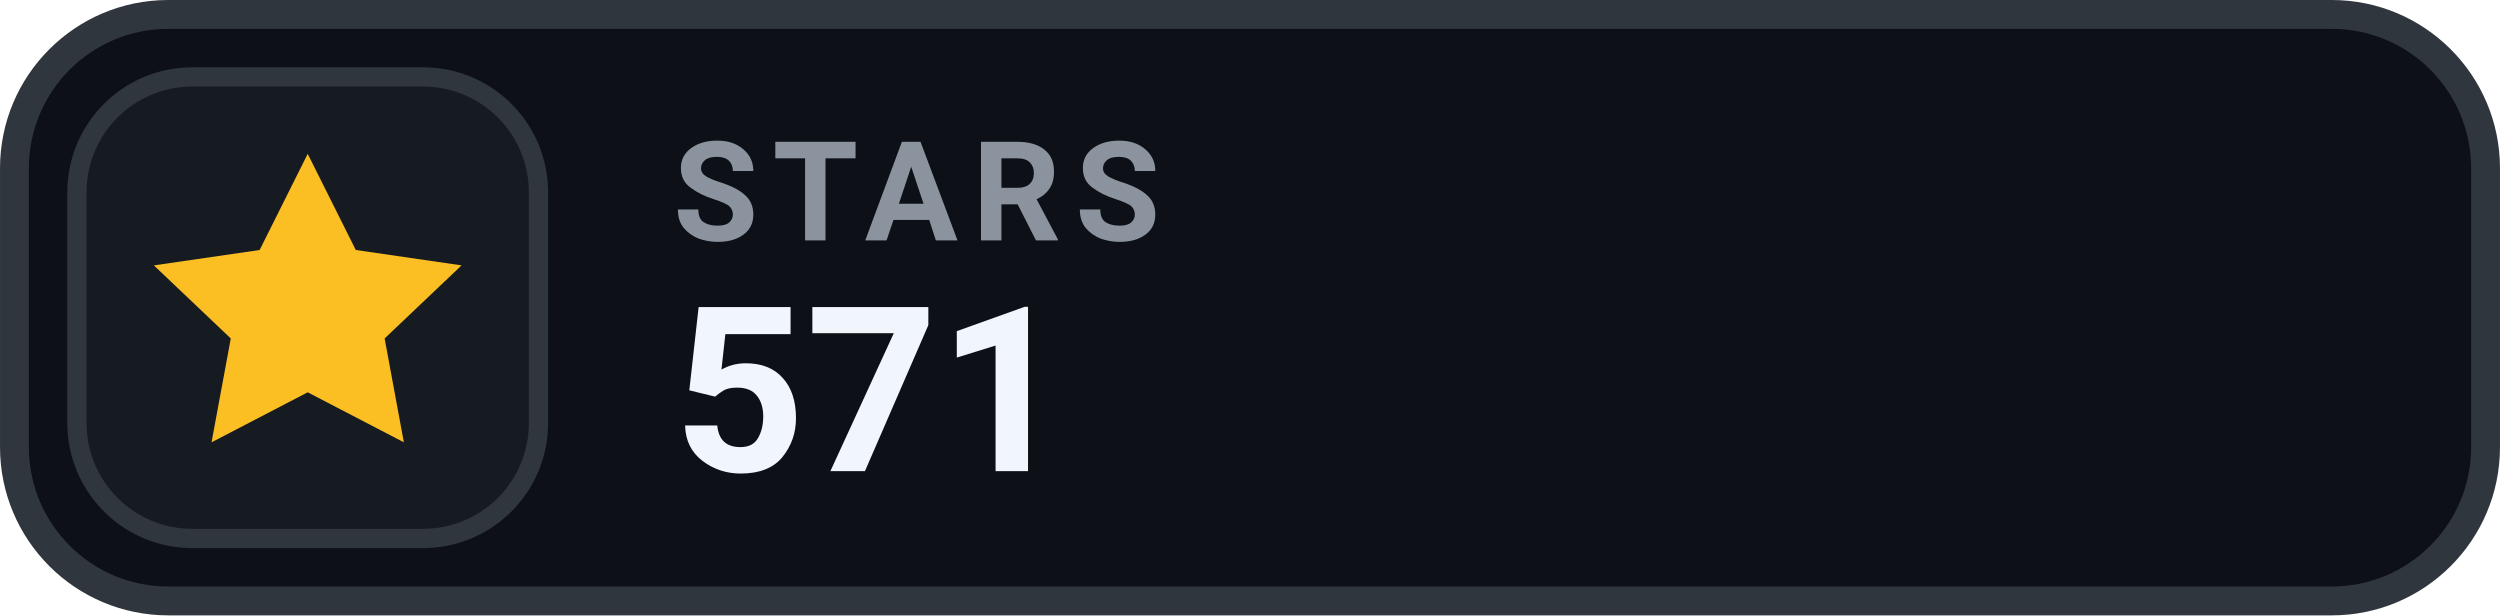
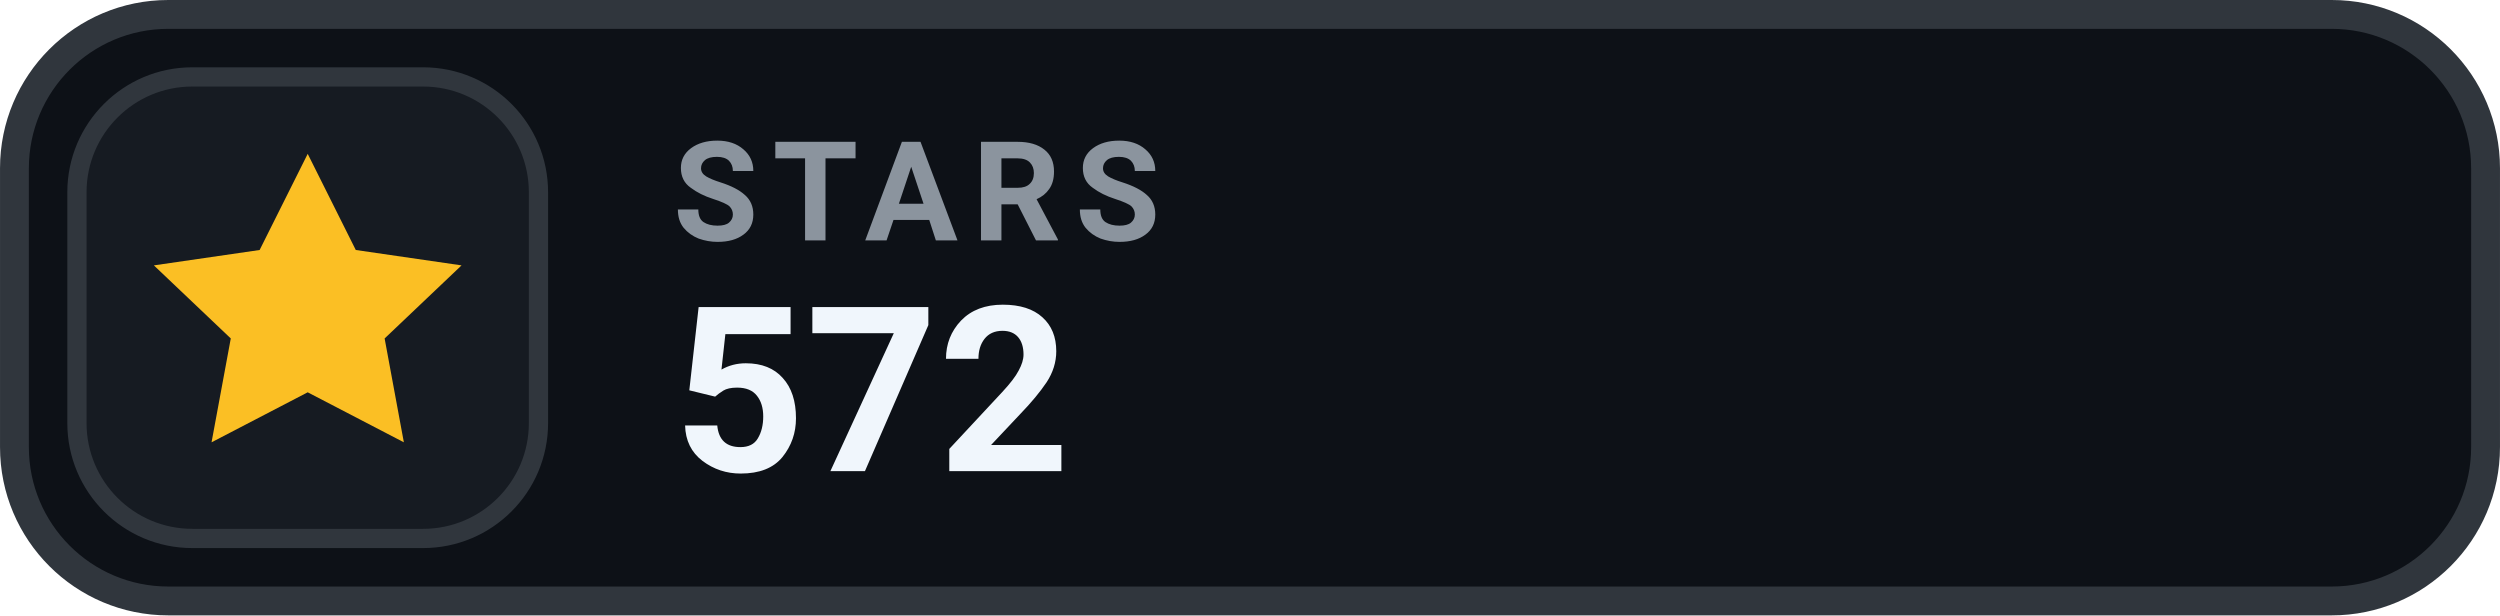
- <svg xmlns="http://www.w3.org/2000/svg" width="126" height="31.015" viewBox="0 0 130 32" role="img" aria-label="STARS 571">
+ <svg xmlns="http://www.w3.org/2000/svg" width="126" height="31.015" viewBox="0 0 130 32" role="img" aria-label="STARS 572">
  <rect x=".75" y=".75" width="128.5" height="30.5" rx="8" fill="#0D1117" stroke="#30363D" stroke-width="1.5" />
  <rect x="4" y="4" width="24" height="24" rx="6" fill="#161B22" stroke="#30363D" stroke-width="1" />
  <g transform="translate(16 16)" style="color:#FBBF24;">
    <path d="M0 -8 l2.5 5 5.5 .8 -4 3.8 1 5.4 -5 -2.6 -5 2.6 1 -5.4 -4 -3.8 5.5 -.8 Z" fill="currentColor" />
  </g>
  <text x="35" y="12.5" fill="#8B949E" font-family="-apple-system,BlinkMacSystemFont,'Segoe UI',Roboto,Helvetica,Arial,sans-serif" font-size="7.2" font-weight="700" letter-spacing=".75">STARS</text>
-   <text x="35" y="24.5" fill="#F0F6FC" font-family="-apple-system,BlinkMacSystemFont,'Segoe UI',Roboto,Helvetica,Arial,sans-serif" font-size="12" font-weight="700">571</text>
+   <text x="35" y="24.5" fill="#F0F6FC" font-family="-apple-system,BlinkMacSystemFont,'Segoe UI',Roboto,Helvetica,Arial,sans-serif" font-size="12" font-weight="700">572</text>
</svg>
